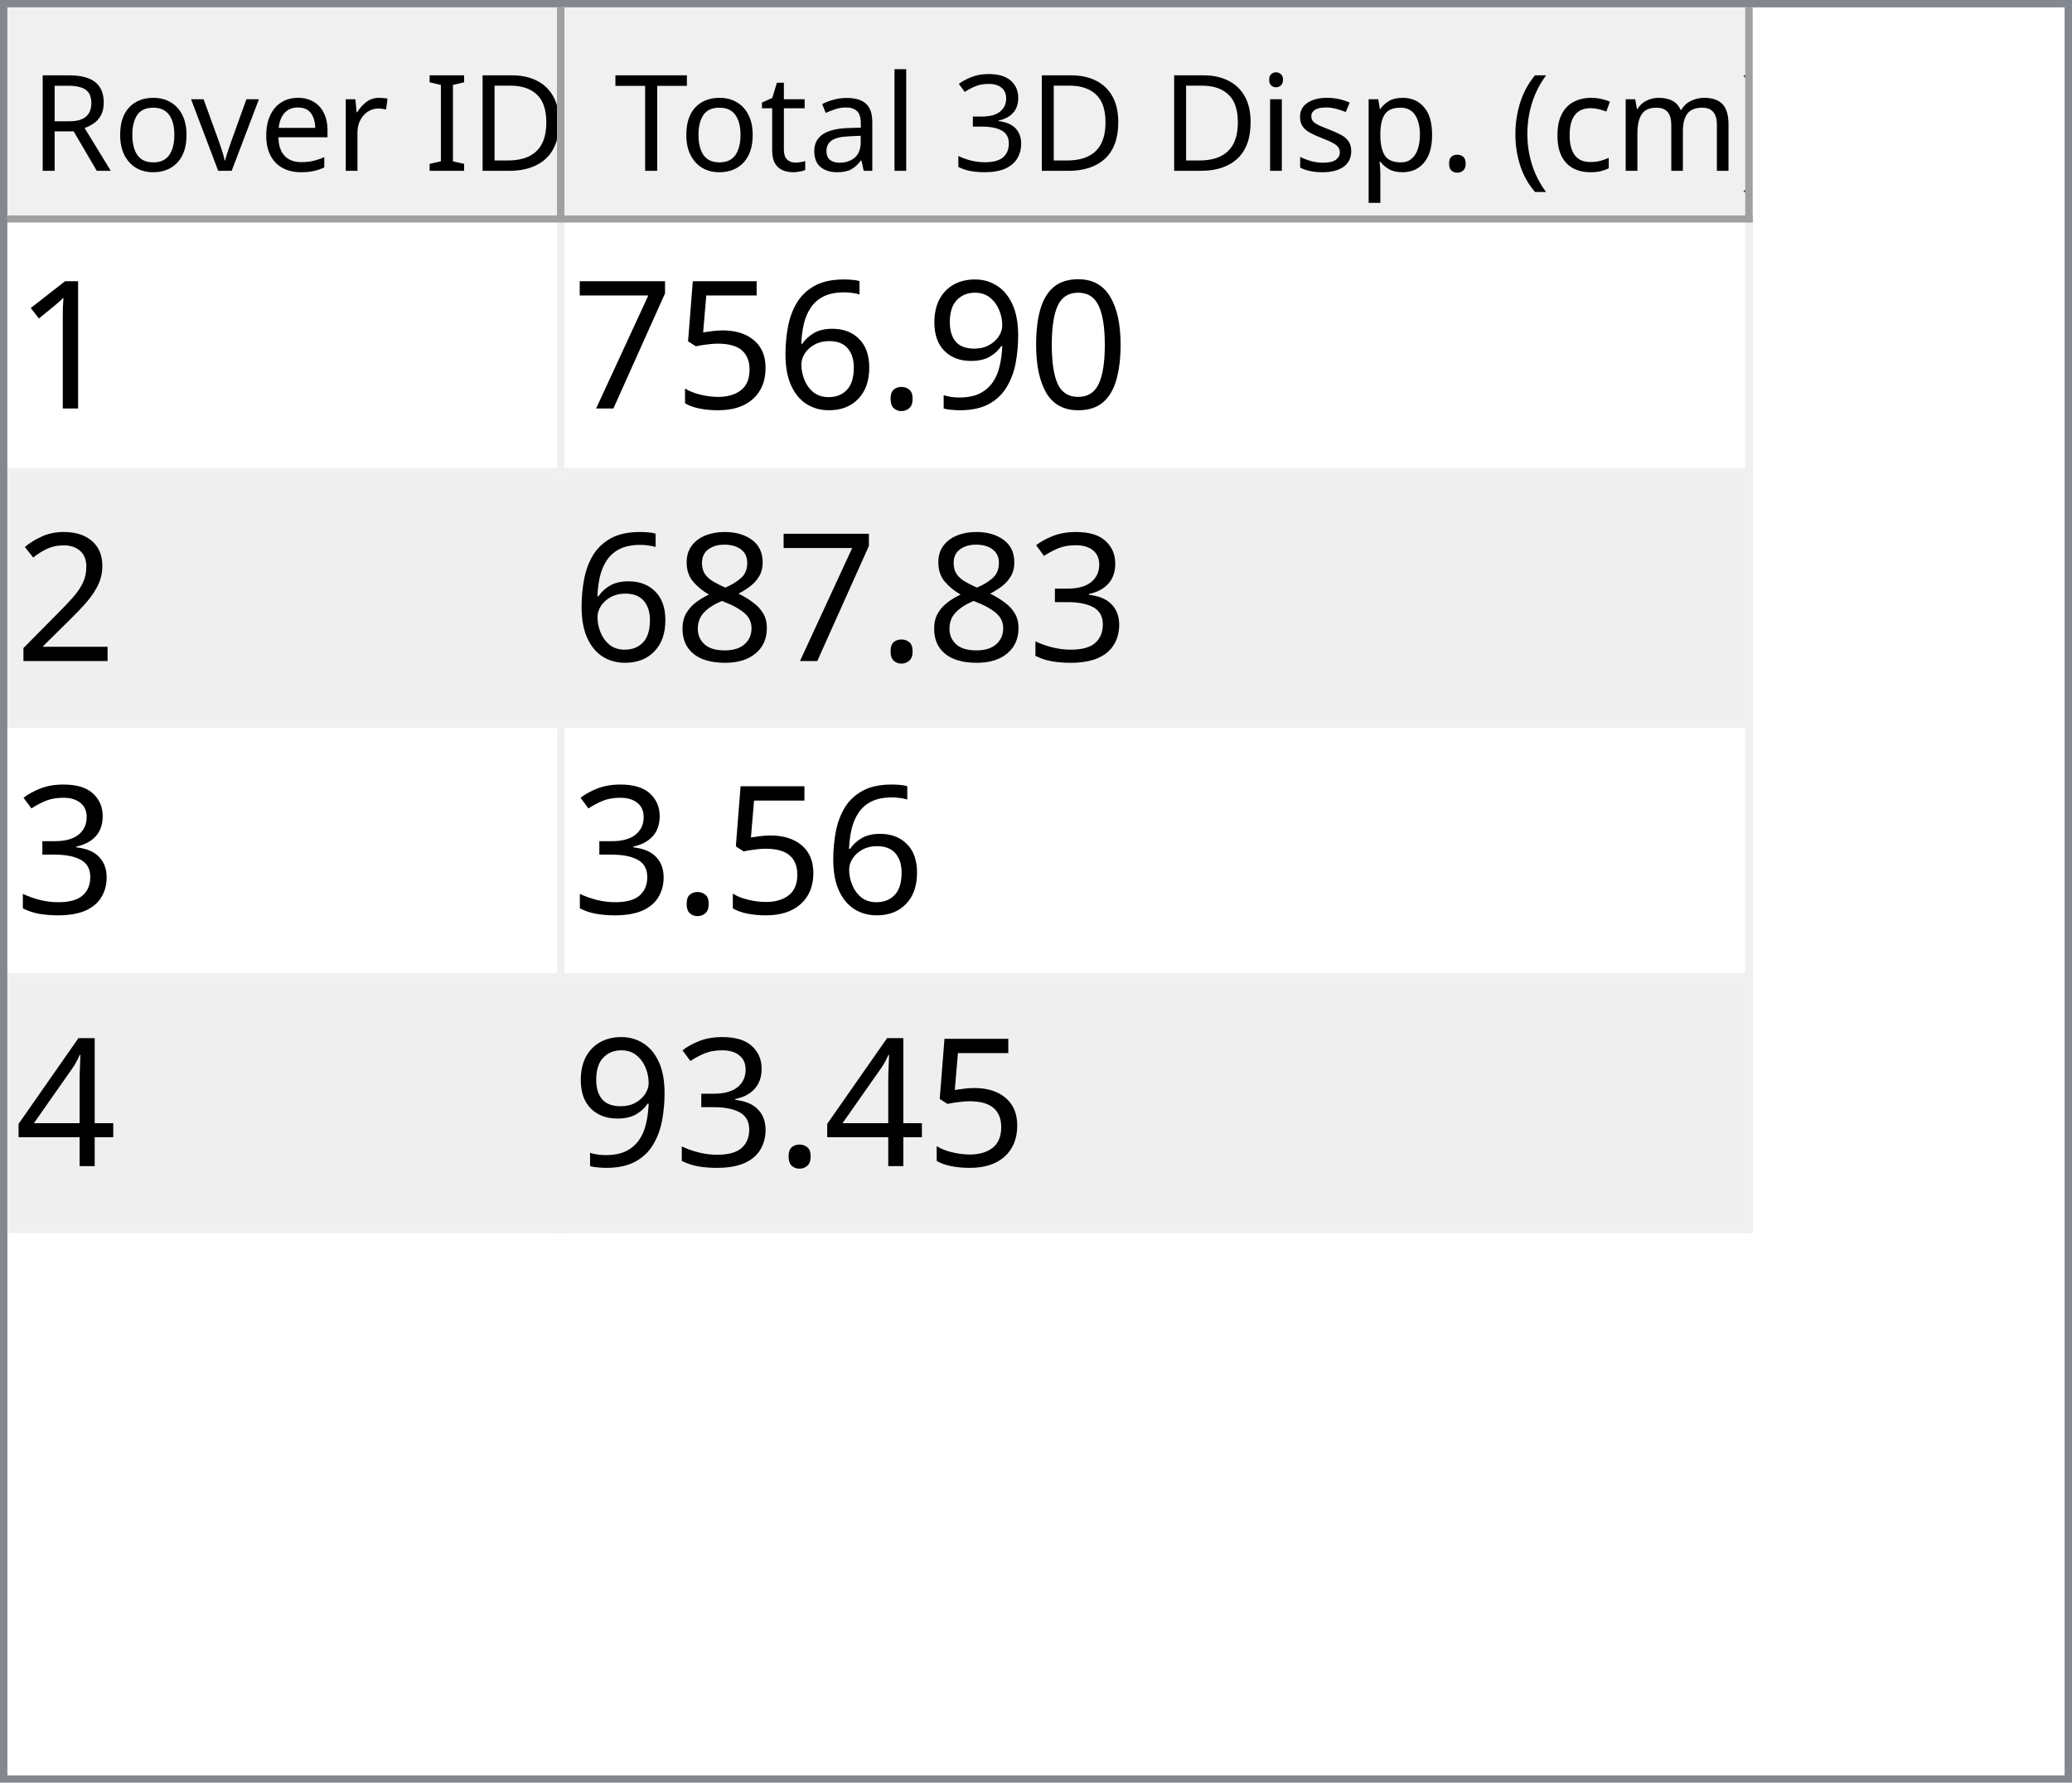
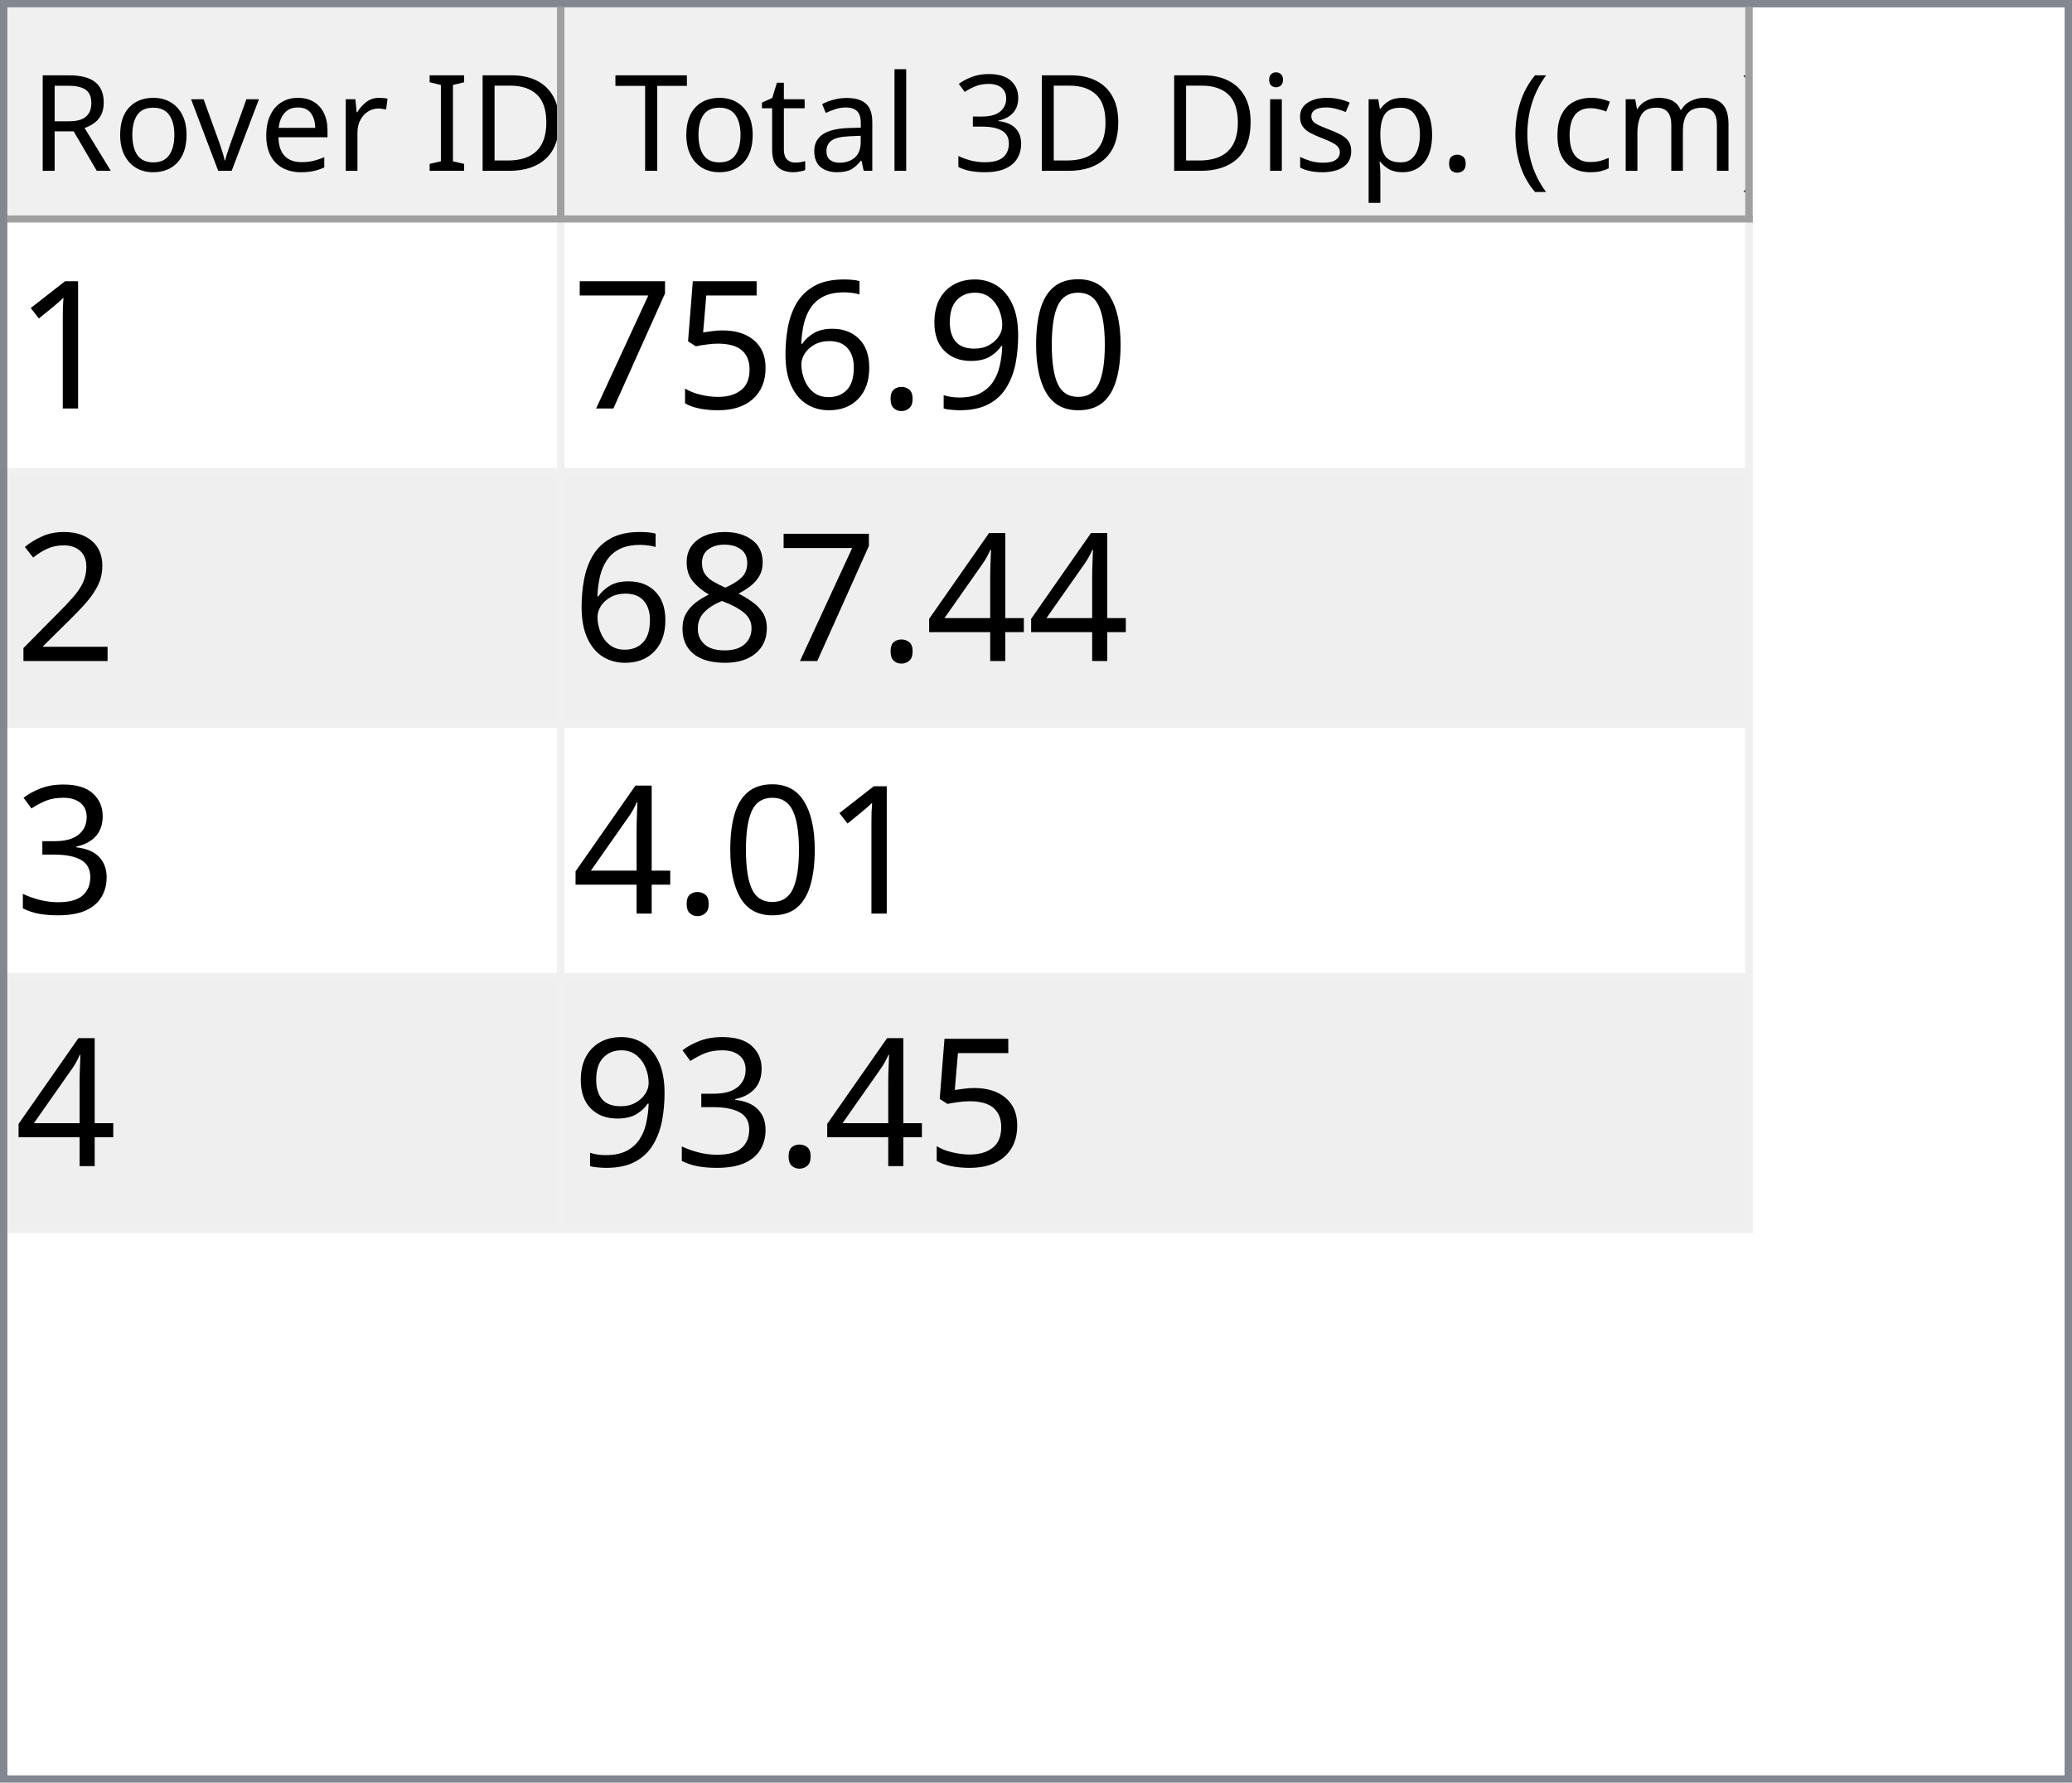
<svg xmlns="http://www.w3.org/2000/svg" style="fill-opacity:1; color-rendering:auto; color-interpolation:auto; text-rendering:auto; stroke:black; stroke-linecap:square; stroke-miterlimit:10; shape-rendering:auto; stroke-opacity:1; fill:black; stroke-dasharray:none; font-weight:normal; stroke-width:1; font-family:'Dialog'; font-style:normal; stroke-linejoin:miter; font-size:12px; stroke-dashoffset:0; image-rendering:auto;" width="279" height="240">
  <defs id="genericDefs" />
  <g>
    <defs id="defs1">
      <clipPath clipPathUnits="userSpaceOnUse" id="clipPath1">
        <path d="M0 0 L279 0 L279 240 L0 240 L0 0 Z" />
      </clipPath>
      <clipPath clipPathUnits="userSpaceOnUse" id="clipPath2">
        <path d="M0 0 L0 240 L279 240 L279 0 Z" />
      </clipPath>
      <clipPath clipPathUnits="userSpaceOnUse" id="clipPath3">
        <path d="M0 0 L0 29 L277 29 L277 0 Z" />
      </clipPath>
      <clipPath clipPathUnits="userSpaceOnUse" id="clipPath4">
        <path d="M0 0 L0 29 L75 29 L75 0 Z" />
      </clipPath>
      <clipPath clipPathUnits="userSpaceOnUse" id="clipPath5">
        <path d="M1 1 L1 28 L74 28 L74 1 Z" />
      </clipPath>
      <clipPath clipPathUnits="userSpaceOnUse" id="clipPath6">
        <path d="M0 0 L0 27 L73 27 L73 0 Z" />
      </clipPath>
      <clipPath clipPathUnits="userSpaceOnUse" id="clipPath7">
        <path d="M-0.5 -0.5 L-0.5 28.5 L74.5 28.5 L74.5 -0.5 Z" />
      </clipPath>
      <clipPath clipPathUnits="userSpaceOnUse" id="clipPath8">
        <path d="M0 0 L0 29 L160 29 L160 0 Z" />
      </clipPath>
      <clipPath clipPathUnits="userSpaceOnUse" id="clipPath9">
        <path d="M1 1 L1 28 L159 28 L159 1 Z" />
      </clipPath>
      <clipPath clipPathUnits="userSpaceOnUse" id="clipPath10">
        <path d="M0 0 L0 27 L158 27 L158 0 Z" />
      </clipPath>
      <clipPath clipPathUnits="userSpaceOnUse" id="clipPath11">
        <path d="M-0.5 -0.5 L-0.5 28.5 L159.5 28.5 L159.5 -0.5 Z" />
      </clipPath>
      <clipPath clipPathUnits="userSpaceOnUse" id="clipPath12">
        <path d="M0 0 L0 209 L277 209 L277 0 Z" />
      </clipPath>
      <clipPath clipPathUnits="userSpaceOnUse" id="clipPath13">
        <path d="M0 0 L0 136 L235 136 L235 0 Z" />
      </clipPath>
      <clipPath clipPathUnits="userSpaceOnUse" id="clipPath14">
        <path d="M-0.5 -0.5 L-0.5 135.5 L234.5 135.5 L234.5 -0.5 Z" />
      </clipPath>
      <clipPath clipPathUnits="userSpaceOnUse" id="clipPath15">
        <path d="M0 0 L0 33 L74 33 L74 0 Z" />
      </clipPath>
      <clipPath clipPathUnits="userSpaceOnUse" id="clipPath16">
        <path d="M0 0 L0 33 L159 33 L159 0 Z" />
      </clipPath>
      <font horiz-adv-x="64.551" id="font1">
        <font-face ascent="107.91" descent="25.098" units-per-em="100" style="font-style:normal; font-family:Segoe UI; font-weight:normal;" />
        <missing-glyph horiz-adv-x="64.551" d="M8.109 0 L8.109 68.266 L56.453 68.266 L56.453 0 L8.109 0 ZM15.328 7.234 L49.219 7.234 L49.219 61.031 L15.328 61.031 L15.328 7.234 Z" />
        <glyph unicode="D" horiz-adv-x="70.117" d="M9.188 0 L9.188 70.016 L28.516 70.016 Q65.531 70.016 65.531 35.891 Q65.531 19.672 55.25 9.836 Q44.969 0 27.734 0 L9.188 0 ZM17.391 62.594 L17.391 7.422 L27.828 7.422 Q41.609 7.422 49.273 14.797 Q56.938 22.172 56.938 35.688 Q56.938 62.594 28.328 62.594 L17.391 62.594 Z" />
        <glyph unicode="I" horiz-adv-x="26.611" d="M17.391 0 L9.188 0 L9.188 70.016 L17.391 70.016 L17.391 0 Z" />
        <glyph unicode=" " horiz-adv-x="27.393" d="" />
        <glyph unicode="r" horiz-adv-x="34.766" d="M34.188 41.891 Q32.078 43.5 28.125 43.5 Q23 43.5 19.555 38.672 Q16.109 33.844 16.109 25.484 L16.109 0 L8.109 0 L8.109 50 L16.109 50 L16.109 39.703 L16.312 39.703 Q18.016 44.969 21.531 47.922 Q25.047 50.875 29.391 50.875 Q32.516 50.875 34.188 50.203 L34.188 41.891 Z" />
        <glyph unicode="e" horiz-adv-x="52.295" d="M48.297 23 L12.984 23 Q13.188 14.656 17.484 10.109 Q21.781 5.562 29.297 5.562 Q37.75 5.562 44.828 11.141 L44.828 3.609 Q38.234 -1.172 27.391 -1.172 Q16.797 -1.172 10.742 5.641 Q4.688 12.453 4.688 24.812 Q4.688 36.469 11.305 43.82 Q17.922 51.172 27.734 51.172 Q37.547 51.172 42.922 44.828 Q48.297 38.484 48.297 27.203 L48.297 23 ZM40.094 29.781 Q40.047 36.719 36.75 40.578 Q33.453 44.438 27.594 44.438 Q21.922 44.438 17.969 40.383 Q14.016 36.328 13.094 29.781 L40.094 29.781 Z" />
        <glyph unicode="v" horiz-adv-x="47.9" d="M47.406 50 L27.484 0 L19.625 0 L0.688 50 L9.469 50 L22.172 13.672 Q23.578 9.672 23.922 6.688 L24.125 6.688 Q24.609 10.453 25.688 13.484 L38.969 50 L47.406 50 Z" />
        <glyph unicode="o" horiz-adv-x="58.594" d="M29 -1.172 Q17.922 -1.172 11.305 5.836 Q4.688 12.844 4.688 24.422 Q4.688 37.016 11.57 44.094 Q18.453 51.172 30.172 51.172 Q41.359 51.172 47.633 44.289 Q53.906 37.406 53.906 25.203 Q53.906 13.234 47.141 6.031 Q40.375 -1.172 29 -1.172 ZM29.594 44.438 Q21.875 44.438 17.383 39.188 Q12.891 33.938 12.891 24.703 Q12.891 15.828 17.43 10.695 Q21.969 5.562 29.594 5.562 Q37.359 5.562 41.531 10.594 Q45.703 15.625 45.703 24.906 Q45.703 34.281 41.531 39.359 Q37.359 44.438 29.594 44.438 Z" />
        <glyph unicode="R" horiz-adv-x="59.814" d="M59.375 0 L49.609 0 L37.891 19.625 Q36.281 22.359 34.766 24.289 Q33.25 26.219 31.664 27.438 Q30.078 28.656 28.25 29.219 Q26.422 29.781 24.125 29.781 L17.391 29.781 L17.391 0 L9.188 0 L9.188 70.016 L30.078 70.016 Q34.672 70.016 38.555 68.867 Q42.438 67.719 45.289 65.375 Q48.141 63.031 49.758 59.547 Q51.375 56.062 51.375 51.375 Q51.375 47.703 50.273 44.656 Q49.172 41.609 47.148 39.211 Q45.125 36.812 42.266 35.133 Q39.406 33.453 35.844 32.516 L35.844 32.328 Q37.594 31.547 38.891 30.547 Q40.188 29.547 41.359 28.18 Q42.531 26.812 43.68 25.078 Q44.828 23.344 46.234 21.047 L59.375 0 ZM17.391 62.594 L17.391 37.203 L28.516 37.203 Q31.594 37.203 34.203 38.133 Q36.812 39.062 38.719 40.797 Q40.625 42.531 41.703 45.047 Q42.781 47.562 42.781 50.688 Q42.781 56.297 39.141 59.445 Q35.5 62.594 28.609 62.594 L17.391 62.594 Z" />
        <glyph unicode=")" horiz-adv-x="30.176" d="M8.297 -15.922 L1.172 -15.922 Q16.406 2.344 16.406 26.812 Q16.406 51.469 1.078 70.016 L8.297 70.016 Q23.531 52.156 23.531 26.703 Q23.531 1.375 8.297 -15.922 Z" />
        <glyph unicode="m" horiz-adv-x="86.133" d="M79.109 0 L71.094 0 L71.094 28.719 Q71.094 37.016 68.531 40.727 Q65.969 44.438 59.906 44.438 Q54.781 44.438 51.195 39.75 Q47.609 35.062 47.609 28.516 L47.609 0 L39.594 0 L39.594 29.688 Q39.594 44.438 28.219 44.438 Q22.953 44.438 19.531 40.016 Q16.109 35.594 16.109 28.516 L16.109 0 L8.109 0 L8.109 50 L16.109 50 L16.109 42.094 L16.312 42.094 Q21.625 51.172 31.844 51.172 Q36.969 51.172 40.773 48.312 Q44.578 45.453 46 40.828 Q51.562 51.172 62.594 51.172 Q79.109 51.172 79.109 30.812 L79.109 0 Z" />
        <glyph unicode="c" horiz-adv-x="46.191" d="M42.188 2.297 Q36.422 -1.172 28.516 -1.172 Q17.828 -1.172 11.258 5.789 Q4.688 12.75 4.688 23.828 Q4.688 36.188 11.766 43.68 Q18.844 51.172 30.672 51.172 Q37.25 51.172 42.281 48.734 L42.281 40.531 Q36.719 44.438 30.375 44.438 Q22.703 44.438 17.797 38.945 Q12.891 33.453 12.891 24.516 Q12.891 15.719 17.508 10.641 Q22.125 5.562 29.891 5.562 Q36.422 5.562 42.188 9.906 L42.188 2.297 Z" />
        <glyph unicode="(" horiz-adv-x="30.176" d="M29.109 -15.922 L21.969 -15.922 Q6.844 1.375 6.844 26.703 Q6.844 52.156 21.969 70.016 L29.203 70.016 Q13.875 51.469 13.875 26.812 Q13.875 2.344 29.109 -15.922 Z" />
        <glyph unicode="." horiz-adv-x="21.68" d="M10.891 -1.078 Q8.641 -1.078 7.055 0.539 Q5.469 2.156 5.469 4.391 Q5.469 6.641 7.055 8.273 Q8.641 9.906 10.891 9.906 Q13.188 9.906 14.797 8.273 Q16.406 6.641 16.406 4.391 Q16.406 2.156 14.797 0.539 Q13.188 -1.078 10.891 -1.078 Z" />
        <glyph unicode="p" horiz-adv-x="58.789" d="M16.312 7.234 L16.109 7.234 L16.109 -23 L8.109 -23 L8.109 50 L16.109 50 L16.109 41.219 L16.312 41.219 Q22.219 51.172 33.594 51.172 Q43.266 51.172 48.688 44.461 Q54.109 37.75 54.109 26.469 Q54.109 13.922 48 6.375 Q41.891 -1.172 31.297 -1.172 Q21.578 -1.172 16.312 7.234 ZM16.109 27.391 L16.109 20.406 Q16.109 14.203 20.141 9.883 Q24.172 5.562 30.375 5.562 Q37.641 5.562 41.773 11.133 Q45.906 16.703 45.906 26.609 Q45.906 34.969 42.047 39.703 Q38.188 44.438 31.594 44.438 Q24.609 44.438 20.359 39.578 Q16.109 34.719 16.109 27.391 Z" />
        <glyph unicode="s" horiz-adv-x="42.432" d="M5.078 1.812 L5.078 10.406 Q11.625 5.562 19.484 5.562 Q30.031 5.562 30.031 12.594 Q30.031 14.594 29.125 15.992 Q28.219 17.391 26.68 18.461 Q25.141 19.531 23.07 20.383 Q21 21.234 18.609 22.172 Q15.281 23.484 12.766 24.828 Q10.25 26.172 8.57 27.859 Q6.891 29.547 6.031 31.695 Q5.172 33.844 5.172 36.719 Q5.172 40.234 6.789 42.945 Q8.406 45.656 11.086 47.484 Q13.766 49.312 17.211 50.242 Q20.656 51.172 24.312 51.172 Q30.812 51.172 35.938 48.922 L35.938 40.828 Q30.422 44.438 23.25 44.438 Q21 44.438 19.195 43.922 Q17.391 43.406 16.094 42.477 Q14.797 41.547 14.086 40.258 Q13.375 38.969 13.375 37.406 Q13.375 35.453 14.086 34.133 Q14.797 32.812 16.164 31.789 Q17.531 30.766 19.484 29.938 Q21.438 29.109 23.922 28.125 Q27.25 26.859 29.883 25.516 Q32.516 24.172 34.375 22.484 Q36.234 20.797 37.234 18.602 Q38.234 16.406 38.234 13.375 Q38.234 9.672 36.602 6.938 Q34.969 4.203 32.234 2.398 Q29.5 0.594 25.93 -0.289 Q22.359 -1.172 18.453 -1.172 Q10.75 -1.172 5.078 1.812 Z" />
        <glyph unicode="i" horiz-adv-x="24.219" d="M12.203 62.703 Q10.062 62.703 8.547 64.164 Q7.031 65.625 7.031 67.875 Q7.031 70.125 8.547 71.609 Q10.062 73.094 12.203 73.094 Q14.406 73.094 15.945 71.609 Q17.484 70.125 17.484 67.875 Q17.484 65.719 15.945 64.211 Q14.406 62.703 12.203 62.703 ZM16.109 0 L8.109 0 L8.109 50 L16.109 50 L16.109 0 Z" />
        <glyph unicode="3" horiz-adv-x="53.906" d="M46.531 19.828 Q46.531 15.094 44.75 11.211 Q42.969 7.328 39.719 4.57 Q36.469 1.812 31.93 0.297 Q27.391 -1.219 21.922 -1.219 Q11.922 -1.219 6 2.594 L6 11.188 Q13.094 5.609 22.219 5.609 Q25.875 5.609 28.828 6.539 Q31.781 7.469 33.906 9.227 Q36.031 10.984 37.18 13.477 Q38.328 15.969 38.328 19.094 Q38.328 32.812 18.797 32.812 L12.984 32.812 L12.984 39.594 L18.5 39.594 Q35.797 39.594 35.797 52.484 Q35.797 64.406 22.609 64.406 Q15.188 64.406 8.688 59.422 L8.688 67.188 Q15.375 71.188 24.609 71.188 Q29 71.188 32.57 69.969 Q36.141 68.75 38.68 66.555 Q41.219 64.359 42.609 61.281 Q44 58.203 44 54.5 Q44 40.672 30.031 36.719 L30.031 36.531 Q33.594 36.141 36.625 34.797 Q39.656 33.453 41.852 31.305 Q44.047 29.156 45.289 26.25 Q46.531 23.344 46.531 19.828 Z" />
        <glyph unicode="l" horiz-adv-x="24.219" d="M16.109 0 L8.109 0 L8.109 74.031 L16.109 74.031 L16.109 0 Z" />
        <glyph unicode="a" horiz-adv-x="50.879" d="M43.891 0 L35.891 0 L35.891 7.812 L35.688 7.812 Q30.469 -1.172 20.312 -1.172 Q12.844 -1.172 8.617 2.781 Q4.391 6.734 4.391 13.281 Q4.391 27.297 20.906 29.594 L35.891 31.688 Q35.891 44.438 25.594 44.438 Q16.547 44.438 9.281 38.281 L9.281 46.484 Q16.656 51.172 26.266 51.172 Q43.891 51.172 43.891 32.516 L43.891 0 ZM35.891 25.297 L23.828 23.641 Q18.266 22.859 15.43 20.875 Q12.594 18.891 12.594 13.875 Q12.594 10.203 15.211 7.883 Q17.828 5.562 22.172 5.562 Q28.125 5.562 32.008 9.742 Q35.891 13.922 35.891 20.312 L35.891 25.297 Z" />
        <glyph unicode="t" horiz-adv-x="33.887" d="M31.297 0.484 Q28.469 -1.078 23.828 -1.078 Q10.688 -1.078 10.688 13.578 L10.688 43.172 L2.094 43.172 L2.094 50 L10.688 50 L10.688 62.203 L18.703 64.797 L18.703 50 L31.297 50 L31.297 43.172 L18.703 43.172 L18.703 14.984 Q18.703 9.969 20.414 7.82 Q22.125 5.672 26.078 5.672 Q29.109 5.672 31.297 7.328 L31.297 0.484 Z" />
        <glyph unicode="T" horiz-adv-x="52.393" d="M50.594 62.594 L30.375 62.594 L30.375 0 L22.172 0 L22.172 62.594 L2 62.594 L2 70.016 L50.594 70.016 L50.594 62.594 Z" />
      </font>
      <font horiz-adv-x="75.0" id="font2">
        <font-face ascent="100.537" descent="21.973" units-per-em="100" style="font-style:normal; font-family:sans-serif; font-weight:normal;" />
        <missing-glyph horiz-adv-x="75.0" d="M12.5 0 L12.5 62.5 L62.5 62.5 L62.5 0 L12.5 0 ZM14.062 1.562 L60.938 1.562 L60.938 60.938 L14.062 60.938 L14.062 1.562 Z" />
        <glyph unicode="1" horiz-adv-x="55.615" d="M37.25 0 L28.469 0 L28.469 56 Q25.297 52.984 20.141 49.953 Q14.984 46.922 10.891 45.406 L10.891 53.906 Q18.266 57.375 23.781 62.305 Q29.297 67.234 31.594 71.875 L37.25 71.875 L37.25 0 Z" />
        <glyph unicode="0" horiz-adv-x="55.615" d="M4.156 35.297 Q4.156 48 6.766 55.742 Q9.375 63.484 14.523 67.68 Q19.672 71.875 27.484 71.875 Q33.25 71.875 37.594 69.555 Q41.938 67.234 44.773 62.867 Q47.609 58.5 49.219 52.227 Q50.828 45.953 50.828 35.297 Q50.828 22.703 48.242 14.969 Q45.656 7.234 40.508 3.008 Q35.359 -1.219 27.484 -1.219 Q17.141 -1.219 11.234 6.203 Q4.156 15.141 4.156 35.297 ZM13.188 35.297 Q13.188 17.672 17.312 11.836 Q21.438 6 27.484 6 Q33.547 6 37.672 11.859 Q41.797 17.719 41.797 35.297 Q41.797 52.984 37.672 58.789 Q33.547 64.594 27.391 64.594 Q21.344 64.594 17.719 59.469 Q13.188 52.938 13.188 35.297 Z" />
        <glyph unicode="9" horiz-adv-x="55.615" d="M5.469 16.547 L13.922 17.328 Q14.984 11.375 18.016 8.688 Q21.047 6 25.781 6 Q29.828 6 32.883 7.859 Q35.938 9.719 37.891 12.82 Q39.844 15.922 41.164 21.195 Q42.484 26.469 42.484 31.938 Q42.484 32.516 42.438 33.688 Q39.797 29.5 35.234 26.883 Q30.672 24.266 25.344 24.266 Q16.453 24.266 10.305 30.711 Q4.156 37.156 4.156 47.703 Q4.156 58.594 10.578 65.234 Q17 71.875 26.656 71.875 Q33.641 71.875 39.43 68.117 Q45.219 64.359 48.219 57.398 Q51.219 50.438 51.219 37.25 Q51.219 23.531 48.242 15.406 Q45.266 7.281 39.383 3.031 Q33.5 -1.219 25.594 -1.219 Q17.188 -1.219 11.867 3.445 Q6.547 8.109 5.469 16.547 ZM41.453 48.141 Q41.453 55.719 37.43 60.156 Q33.406 64.594 27.734 64.594 Q21.875 64.594 17.531 59.812 Q13.188 55.031 13.188 47.406 Q13.188 40.578 17.312 36.305 Q21.438 32.031 27.484 32.031 Q33.594 32.031 37.523 36.305 Q41.453 40.578 41.453 48.141 Z" />
        <glyph unicode="." horiz-adv-x="27.783" d="M9.078 0 L9.078 10.016 L19.094 10.016 L19.094 0 L9.078 0 Z" />
        <glyph unicode="6" horiz-adv-x="55.615" d="M49.75 54.047 L41.016 53.375 Q39.844 58.547 37.703 60.891 Q34.125 64.656 28.906 64.656 Q24.703 64.656 21.531 62.312 Q17.391 59.281 14.992 53.469 Q12.594 47.656 12.5 36.922 Q15.672 41.75 20.266 44.094 Q24.859 46.438 29.891 46.438 Q38.672 46.438 44.852 39.969 Q51.031 33.5 51.031 23.25 Q51.031 16.5 48.125 10.719 Q45.219 4.938 40.141 1.859 Q35.062 -1.219 28.609 -1.219 Q17.625 -1.219 10.695 6.859 Q3.766 14.938 3.766 33.5 Q3.766 54.25 11.422 63.672 Q18.109 71.875 29.438 71.875 Q37.891 71.875 43.289 67.141 Q48.688 62.406 49.75 54.047 ZM13.875 23.188 Q13.875 18.656 15.797 14.508 Q17.719 10.359 21.188 8.18 Q24.656 6 28.469 6 Q34.031 6 38.039 10.492 Q42.047 14.984 42.047 22.703 Q42.047 30.125 38.086 34.398 Q34.125 38.672 28.125 38.672 Q22.172 38.672 18.023 34.398 Q13.875 30.125 13.875 23.188 Z" />
        <glyph unicode="5" horiz-adv-x="55.615" d="M4.156 18.75 L13.375 19.531 Q14.406 12.797 18.141 9.398 Q21.875 6 27.156 6 Q33.5 6 37.891 10.789 Q42.281 15.578 42.281 23.484 Q42.281 31 38.062 35.352 Q33.844 39.703 27 39.703 Q22.75 39.703 19.336 37.773 Q15.922 35.844 13.969 32.766 L5.719 33.844 L12.641 70.609 L48.25 70.609 L48.25 62.203 L19.672 62.203 L15.828 42.969 Q22.266 47.469 29.344 47.469 Q38.719 47.469 45.164 40.969 Q51.609 34.469 51.609 24.266 Q51.609 14.547 45.953 7.469 Q39.062 -1.219 27.156 -1.219 Q17.391 -1.219 11.211 4.25 Q5.031 9.719 4.156 18.75 Z" />
        <glyph unicode="7" horiz-adv-x="55.615" d="M4.734 62.203 L4.734 70.656 L51.078 70.656 L51.078 63.812 Q44.234 56.547 37.523 44.484 Q30.812 32.422 27.156 19.672 Q24.516 10.688 23.781 0 L14.75 0 Q14.891 8.453 18.062 20.414 Q21.234 32.375 27.172 43.484 Q33.109 54.594 39.797 62.203 L4.734 62.203 Z" />
        <glyph unicode="2" horiz-adv-x="55.615" d="M50.344 8.453 L50.344 0 L3.031 0 Q2.938 3.172 4.047 6.109 Q5.859 10.938 9.836 15.625 Q13.812 20.312 21.344 26.469 Q33.016 36.031 37.117 41.625 Q41.219 47.219 41.219 52.203 Q41.219 57.422 37.477 61.008 Q33.734 64.594 27.734 64.594 Q21.391 64.594 17.578 60.789 Q13.766 56.984 13.719 50.25 L4.688 51.172 Q5.609 61.281 11.664 66.578 Q17.719 71.875 27.938 71.875 Q38.234 71.875 44.242 66.164 Q50.25 60.453 50.25 52 Q50.25 47.703 48.492 43.555 Q46.734 39.406 42.656 34.812 Q38.578 30.219 29.109 22.219 Q21.188 15.578 18.945 13.211 Q16.703 10.844 15.234 8.453 L50.344 8.453 Z" />
+         <glyph unicode="4" horiz-adv-x="55.615" d="M32.328 0 L32.328 17.141 L1.266 17.141 L1.266 25.203 L33.938 71.578 L41.109 71.578 L41.109 25.203 L50.781 25.203 L50.781 17.141 L41.109 17.141 L41.109 0 L32.328 0 ZM32.328 25.203 L32.328 57.469 L9.906 25.203 L32.328 25.203 Z" />
+         <glyph unicode="8" horiz-adv-x="55.615" d="M17.672 38.812 Q12.203 40.828 9.57 44.539 Q6.938 48.25 6.938 53.422 Q6.938 61.234 12.555 66.555 Q18.172 71.875 27.484 71.875 Q36.859 71.875 42.578 66.43 Q48.297 60.984 48.297 53.172 Q48.297 48.188 45.68 44.508 Q43.062 40.828 37.75 38.812 Q44.344 36.672 47.781 31.883 Q51.219 27.094 51.219 20.453 Q51.219 11.281 44.727 5.031 Q38.234 -1.219 27.641 -1.219 Q17.047 -1.219 10.547 5.055 Q4.047 11.328 4.047 20.703 Q4.047 27.688 7.594 32.398 Q11.141 37.109 17.672 38.812 ZM15.922 53.719 Q15.922 48.641 19.195 45.414 Q22.469 42.188 27.688 42.188 Q32.766 42.188 36.016 45.383 Q39.266 48.578 39.266 53.219 Q39.266 58.062 35.914 61.359 Q32.562 64.656 27.594 64.656 Q22.562 64.656 19.242 61.43 Q15.922 58.203 15.922 53.719 ZM13.094 20.656 Q13.094 16.891 14.875 13.375 Q16.656 9.859 20.172 7.93 Q23.688 6 27.734 6 Q34.031 6 38.133 10.055 Q42.234 14.109 42.234 20.359 Q42.234 26.703 38.016 30.859 Q33.797 35.016 27.438 35.016 Q21.234 35.016 17.164 30.914 Q13.094 26.812 13.094 20.656 Z" />
        <glyph unicode="3" horiz-adv-x="55.615" d="M4.203 18.891 L12.984 20.062 Q14.5 12.594 18.141 9.297 Q21.781 6 27 6 Q33.203 6 37.477 10.297 Q41.75 14.594 41.75 20.953 Q41.75 27 37.797 30.93 Q33.844 34.859 27.734 34.859 Q25.25 34.859 21.531 33.891 L22.516 41.609 Q23.391 41.5 23.922 41.5 Q29.547 41.5 34.039 44.43 Q38.531 47.359 38.531 53.469 Q38.531 58.297 35.258 61.477 Q31.984 64.656 26.812 64.656 Q21.688 64.656 18.266 61.43 Q14.844 58.203 13.875 51.766 L5.078 53.328 Q6.688 62.156 12.398 67.016 Q18.109 71.875 26.609 71.875 Q32.469 71.875 37.398 69.359 Q42.328 66.844 44.945 62.5 Q47.562 58.156 47.562 53.266 Q47.562 48.641 45.07 44.828 Q42.578 41.016 37.703 38.766 Q44.047 37.312 47.562 32.695 Q51.078 28.078 51.078 21.141 Q51.078 11.766 44.242 5.25 Q37.406 -1.266 26.953 -1.266 Q17.531 -1.266 11.305 4.352 Q5.078 9.969 4.203 18.891 Z" />
-         <glyph unicode="8" horiz-adv-x="55.615" d="M17.672 38.812 Q12.203 40.828 9.57 44.539 Q6.938 48.25 6.938 53.422 Q6.938 61.234 12.555 66.555 Q18.172 71.875 27.484 71.875 Q36.859 71.875 42.578 66.43 Q48.297 60.984 48.297 53.172 Q48.297 48.188 45.68 44.508 Q43.062 40.828 37.75 38.812 Q44.344 36.672 47.781 31.883 Q51.219 27.094 51.219 20.453 Q51.219 11.281 44.727 5.031 Q38.234 -1.219 27.641 -1.219 Q17.047 -1.219 10.547 5.055 Q4.047 11.328 4.047 20.703 Q4.047 27.688 7.594 32.398 Q11.141 37.109 17.672 38.812 ZM15.922 53.719 Q15.922 48.641 19.195 45.414 Q22.469 42.188 27.688 42.188 Q32.766 42.188 36.016 45.383 Q39.266 48.578 39.266 53.219 Q39.266 58.062 35.914 61.359 Q32.562 64.656 27.594 64.656 Q22.562 64.656 19.242 61.43 Q15.922 58.203 15.922 53.719 ZM13.094 20.656 Q13.094 16.891 14.875 13.375 Q16.656 9.859 20.172 7.93 Q23.688 6 27.734 6 Q34.031 6 38.133 10.055 Q42.234 14.109 42.234 20.359 Q42.234 26.703 38.016 30.859 Q33.797 35.016 27.438 35.016 Q21.234 35.016 17.164 30.914 Q13.094 26.812 13.094 20.656 Z" />
-         <glyph unicode="4" horiz-adv-x="55.615" d="M32.328 0 L32.328 17.141 L1.266 17.141 L1.266 25.203 L33.938 71.578 L41.109 71.578 L41.109 25.203 L50.781 25.203 L50.781 17.141 L41.109 17.141 L41.109 0 L32.328 0 ZM32.328 25.203 L32.328 57.469 L9.906 25.203 L32.328 25.203 Z" />
      </font>
    </defs>
    <g style="fill:white; stroke:white;">
      <rect x="0" y="0" width="279" style="clip-path:url(#clipPath1); stroke:none;" height="240" />
    </g>
    <g style="fill:white; text-rendering:optimizeSpeed; color-rendering:optimizeSpeed; image-rendering:optimizeSpeed; shape-rendering:crispEdges; stroke:white; color-interpolation:sRGB;">
      <rect x="0" width="279" height="240" y="0" style="stroke:none;" />
      <path style="stroke:none;" d="M0 240 L279 240 L279 0 L0 0 Z" />
    </g>
    <g style="fill:rgb(240,240,240); font-size:18px; font-family:'Segoe UI'; stroke:rgb(240,240,240);">
      <rect x="0" y="0" width="279" style="clip-path:url(#clipPath2); stroke:none;" height="240" />
    </g>
    <g style="fill:rgb(130,135,144); font-size:18px; font-family:'Segoe UI'; stroke:rgb(130,135,144);">
      <path d="M0 0 L279 0 L279 240 L0 240 L0 0 ZM1 1 L278 1 L278 239 L1 239 L1 1 Z" style="fill-rule:evenodd; clip-path:url(#clipPath2); stroke:none;" />
    </g>
    <g style="fill:white; font-size:18px; font-family:'Segoe UI'; stroke:white;" transform="translate(1,1)">
      <rect x="0" y="0" width="277" style="clip-path:url(#clipPath3); stroke:none;" height="29" />
    </g>
    <g style="fill:rgb(240,240,240); font-size:18px; font-family:'Segoe UI'; stroke:rgb(240,240,240);" transform="translate(1,1)">
      <rect x="0" y="0" width="75" style="clip-path:url(#clipPath4); stroke:none;" height="29" />
    </g>
    <g style="font-family:'Segoe UI'; font-size:18px;" transform="translate(2,2)">
      <text x="2" xml:space="preserve" y="21" style="clip-path:url(#clipPath6); stroke:none;">Rover ID</text>
    </g>
    <g transform="translate(1.5,1.5)" style="fill:rgb(160,160,160); font-size:18px; font-family:'Segoe UI'; stroke:rgb(160,160,160); stroke-linejoin:bevel;">
      <line x1="74" x2="74" y1="0" style="fill:none; clip-path:url(#clipPath7);" y2="28" />
    </g>
    <g transform="matrix(1,0,0,1,1,1) translate(0.5,0.5)" style="fill:rgb(160,160,160); font-size:18px; font-family:'Segoe UI'; stroke:rgb(160,160,160); stroke-linejoin:bevel;">
      <line x1="0" x2="74" y1="28" style="fill:none; clip-path:url(#clipPath7);" y2="28" />
    </g>
    <g style="fill:rgb(240,240,240); font-size:18px; font-family:'Segoe UI'; stroke:rgb(240,240,240);" transform="translate(76,1)">
      <rect x="0" y="0" width="160" style="clip-path:url(#clipPath8); stroke:none;" height="29" />
    </g>
    <g style="font-family:'Segoe UI'; font-size:18px;" transform="translate(77,2)">
      <text x="1" xml:space="preserve" y="21" style="clip-path:url(#clipPath10); stroke:none;"> Total 3D Disp. (cm)</text>
    </g>
    <g transform="translate(76.5,1.5)" style="fill:rgb(160,160,160); font-size:18px; font-family:'Segoe UI'; stroke:rgb(160,160,160); stroke-linejoin:bevel;">
      <line x1="159" x2="159" y1="0" style="fill:none; clip-path:url(#clipPath11);" y2="28" />
    </g>
    <g transform="matrix(1,0,0,1,76,1) translate(0.5,0.5)" style="fill:rgb(160,160,160); font-size:18px; font-family:'Segoe UI'; stroke:rgb(160,160,160); stroke-linejoin:bevel;">
      <line x1="0" x2="159" y1="28" style="fill:none; clip-path:url(#clipPath11);" y2="28" />
    </g>
    <g style="fill:white; font-size:18px; font-family:'Segoe UI'; stroke:white;" transform="translate(1,30)">
      <rect x="0" y="0" width="277" style="clip-path:url(#clipPath12); stroke:none;" height="209" />
    </g>
    <g style="fill:rgb(240,240,240); font-size:24px; font-family:sans-serif; stroke:rgb(240,240,240);" transform="translate(1,30)">
      <rect x="0" y="0" width="235" style="clip-path:url(#clipPath13); stroke:none;" height="136" />
      <line transform="translate(0.5,0.5)" x1="0" x2="234" y1="33" style="clip-path:url(#clipPath14); fill:none; stroke-linejoin:bevel;" y2="33" />
    </g>
    <g transform="matrix(1,0,0,1,1,30) translate(0.5,0.5)" style="fill:rgb(240,240,240); font-size:24px; font-family:sans-serif; stroke:rgb(240,240,240); stroke-linejoin:bevel;">
      <line x1="0" x2="234" y1="67" style="fill:none; clip-path:url(#clipPath14);" y2="67" />
    </g>
    <g transform="matrix(1,0,0,1,1,30) translate(0.5,0.5)" style="fill:rgb(240,240,240); font-size:24px; font-family:sans-serif; stroke:rgb(240,240,240); stroke-linejoin:bevel;">
      <line x1="0" x2="234" y1="101" style="fill:none; clip-path:url(#clipPath14);" y2="101" />
    </g>
    <g transform="matrix(1,0,0,1,1,30) translate(0.5,0.5)" style="fill:rgb(240,240,240); font-size:24px; font-family:sans-serif; stroke:rgb(240,240,240); stroke-linejoin:bevel;">
      <line x1="0" x2="234" y1="135" style="fill:none; clip-path:url(#clipPath14);" y2="135" />
    </g>
    <g transform="matrix(1,0,0,1,1,30) translate(0.5,0.5)" style="fill:rgb(240,240,240); font-size:24px; font-family:sans-serif; stroke:rgb(240,240,240); stroke-linejoin:bevel;">
      <line x1="74" x2="74" y1="0" style="fill:none; clip-path:url(#clipPath14);" y2="135" />
    </g>
    <g transform="matrix(1,0,0,1,1,30) translate(0.5,0.5)" style="fill:rgb(240,240,240); font-size:24px; font-family:sans-serif; stroke:rgb(240,240,240); stroke-linejoin:bevel;">
      <line x1="234" x2="234" y1="0" style="fill:none; clip-path:url(#clipPath14);" y2="135" />
    </g>
    <g style="fill:white; font-size:24px; font-family:sans-serif; stroke:white;" transform="matrix(1,0,0,1,1,30)">
      <rect x="0" y="0" width="74" style="clip-path:url(#clipPath15); stroke:none;" height="33" />
      <text x="1" y="25" style="fill:black; clip-path:url(#clipPath15); stroke:none;" xml:space="preserve">1</text>
    </g>
    <g style="fill:white; font-size:24px; font-family:sans-serif; stroke:white;" transform="matrix(1,0,0,1,1,30) translate(75,0)">
      <rect x="0" y="0" width="159" style="clip-path:url(#clipPath16); stroke:none;" height="33" />
      <text x="1" y="25" style="fill:black; clip-path:url(#clipPath16); stroke:none;" xml:space="preserve">756.90</text>
    </g>
    <g style="fill:rgb(239,239,239); font-size:24px; font-family:sans-serif; stroke:rgb(239,239,239);" transform="matrix(1,0,0,1,1,30) translate(0,34)">
      <rect x="0" y="0" width="74" style="clip-path:url(#clipPath15); stroke:none;" height="33" />
      <text x="1" y="25" style="fill:black; clip-path:url(#clipPath15); stroke:none;" xml:space="preserve">2</text>
    </g>
    <g style="fill:rgb(239,239,239); font-size:24px; font-family:sans-serif; stroke:rgb(239,239,239);" transform="matrix(1,0,0,1,1,30) translate(75,34)">
      <rect x="0" y="0" width="159" style="clip-path:url(#clipPath16); stroke:none;" height="33" />
-       <text x="1" y="25" style="fill:black; clip-path:url(#clipPath16); stroke:none;" xml:space="preserve">687.83</text>
+       <text x="1" y="25" style="fill:black; clip-path:url(#clipPath16); stroke:none;" xml:space="preserve">687.44</text>
    </g>
    <g style="fill:white; font-size:24px; font-family:sans-serif; stroke:white;" transform="matrix(1,0,0,1,1,30) translate(0,68)">
      <rect x="0" y="0" width="74" style="clip-path:url(#clipPath15); stroke:none;" height="33" />
      <text x="1" y="25" style="fill:black; clip-path:url(#clipPath15); stroke:none;" xml:space="preserve">3</text>
    </g>
    <g style="fill:white; font-size:24px; font-family:sans-serif; stroke:white;" transform="matrix(1,0,0,1,1,30) translate(75,68)">
      <rect x="0" y="0" width="159" style="clip-path:url(#clipPath16); stroke:none;" height="33" />
-       <text x="1" y="25" style="fill:black; clip-path:url(#clipPath16); stroke:none;" xml:space="preserve">3.56</text>
+       <text x="1" y="25" style="fill:black; clip-path:url(#clipPath16); stroke:none;" xml:space="preserve">4.01</text>
    </g>
    <g style="fill:rgb(239,239,239); font-size:24px; font-family:sans-serif; stroke:rgb(239,239,239);" transform="matrix(1,0,0,1,1,30) translate(0,102)">
      <rect x="0" y="0" width="74" style="clip-path:url(#clipPath15); stroke:none;" height="33" />
      <text x="1" y="25" style="fill:black; clip-path:url(#clipPath15); stroke:none;" xml:space="preserve">4</text>
    </g>
    <g style="fill:rgb(239,239,239); font-size:24px; font-family:sans-serif; stroke:rgb(239,239,239);" transform="matrix(1,0,0,1,1,30) translate(75,102)">
      <rect x="0" y="0" width="159" style="clip-path:url(#clipPath16); stroke:none;" height="33" />
      <text x="1" y="25" style="fill:black; clip-path:url(#clipPath16); stroke:none;" xml:space="preserve">93.45</text>
    </g>
  </g>
</svg>
